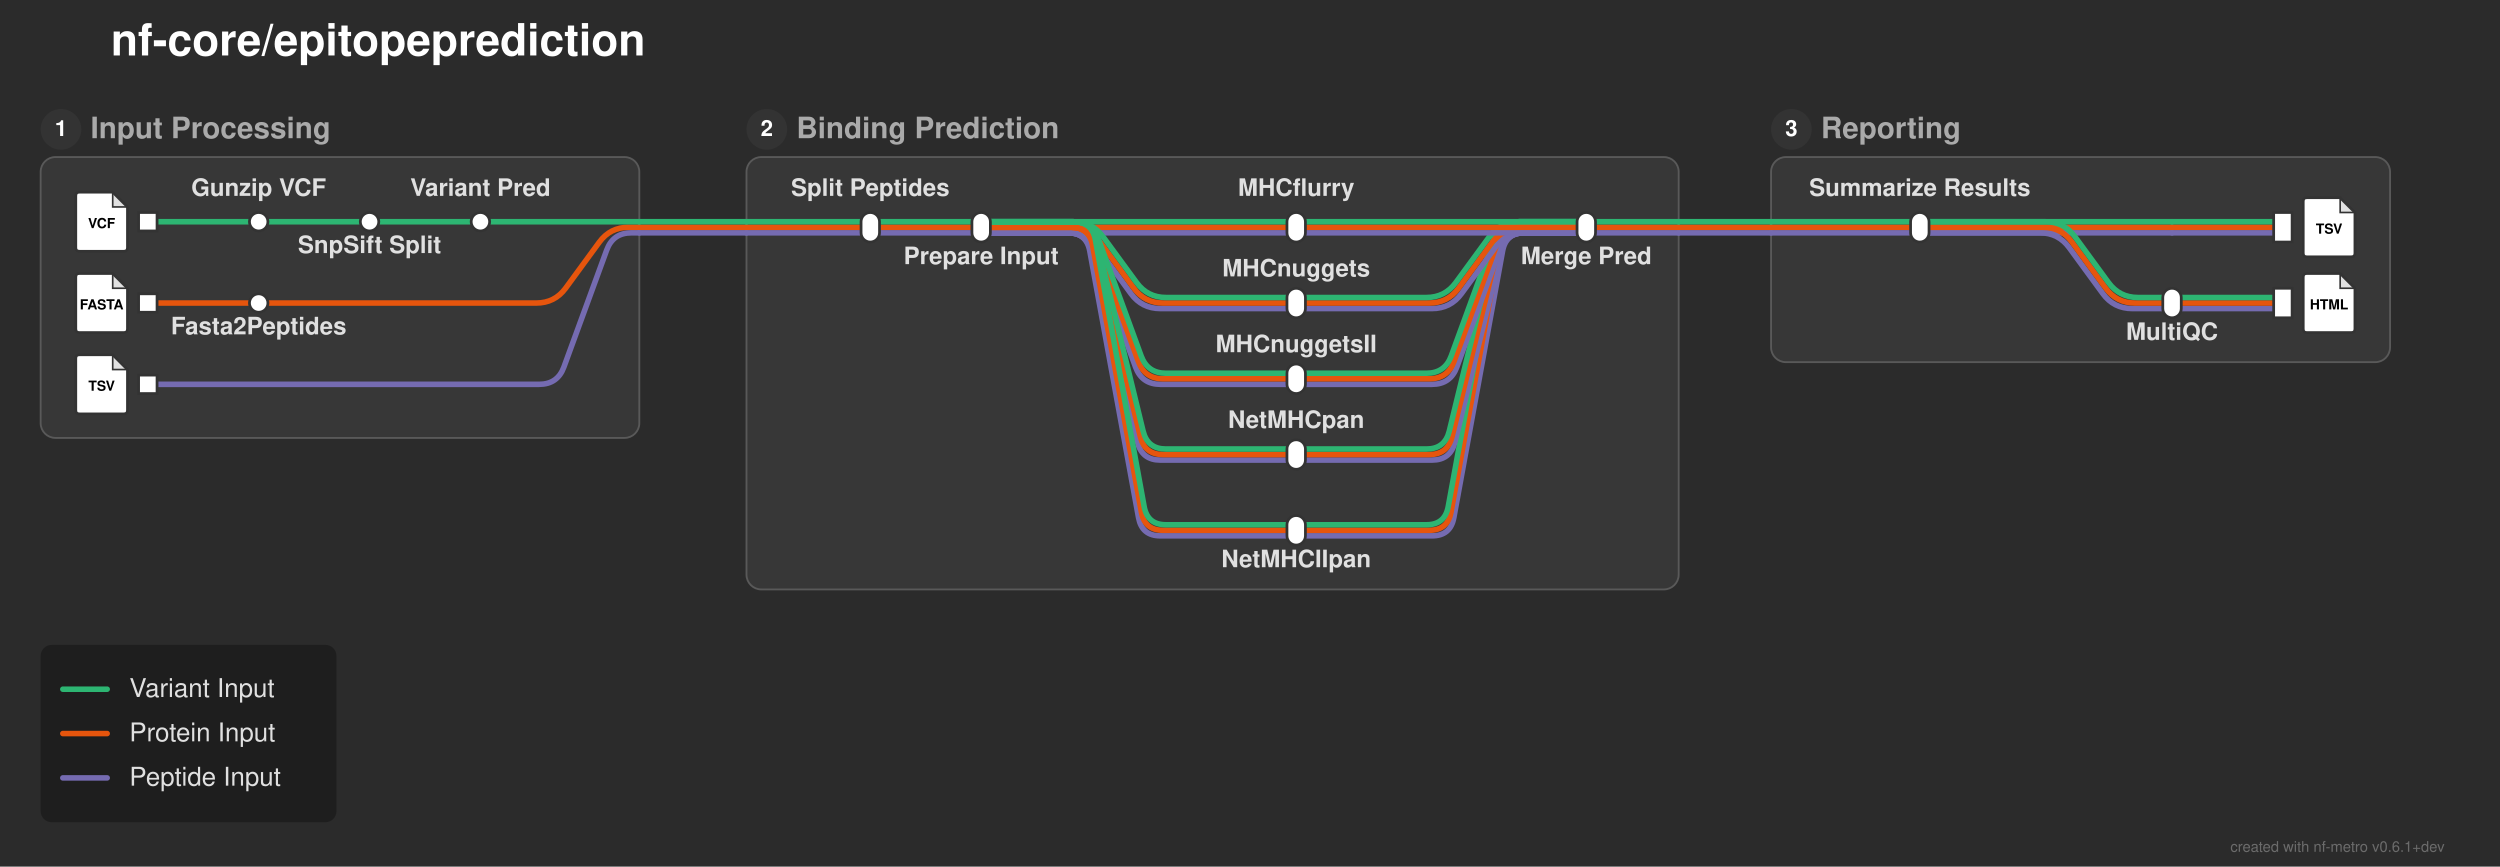
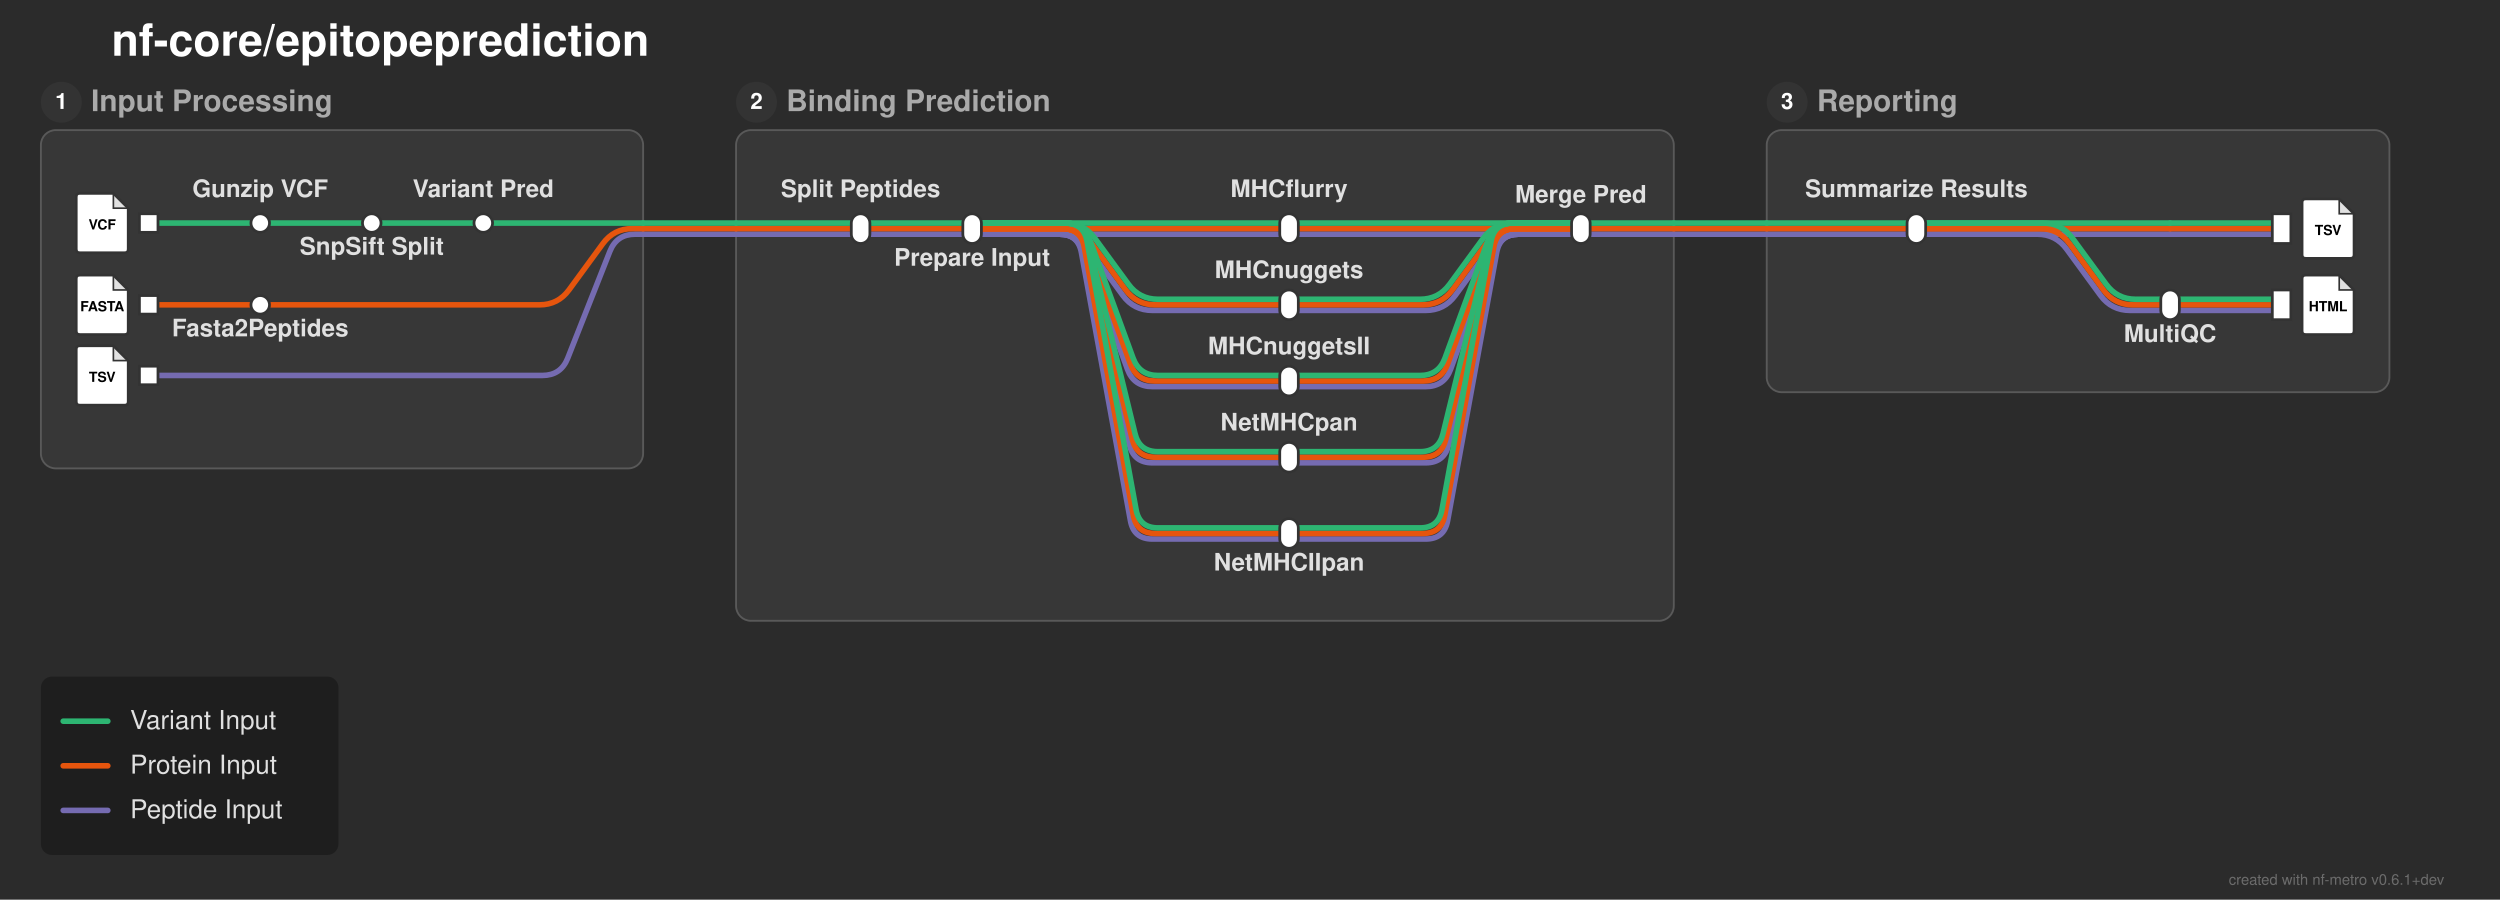
- <svg xmlns="http://www.w3.org/2000/svg" width="1353" height="469" viewBox="0 0 1353 469">
+ <svg xmlns="http://www.w3.org/2000/svg" width="1345" height="484" viewBox="0 0 1345 484">
  <defs>
</defs>
-   <rect x="0" y="0" width="1353" height="469" fill="#2b2b2b" />
+   <rect x="0" y="0" width="1345" height="484" fill="#2b2b2b" />
  <text x="60.0" y="30.0" font-size="24.0" fill="#ffffff" font-family="'Helvetica Neue', Helvetica, Arial, sans-serif" font-weight="bold" class="nf-metro-title">nf-core/epitopeprediction</text>
-   <rect x="22.0" y="85.0" width="324.0" height="152.0" rx="8" ry="8" fill="#373737" stroke="#595959" stroke-width="1.0" />
-   <circle cx="33.0" cy="70.0" r="11" fill="#333333" class="nf-metro-section-num-circle" />
-   <text x="33.0" y="70.0" font-size="12" fill="#ffffff" font-family="'Helvetica Neue', Helvetica, Arial, sans-serif" font-weight="bold" text-anchor="middle" dy="0.3em">1</text>
-   <text x="49.0" y="70.0" font-size="16.0" fill="#aaaaaa" font-family="'Helvetica Neue', Helvetica, Arial, sans-serif" font-weight="bold" dy="0.3em" class="nf-metro-section-label">Input Processing</text>
-   <rect x="404.0" y="85.0" width="504.5" height="234.0" rx="8" ry="8" fill="#373737" stroke="#595959" stroke-width="1.0" />
-   <circle cx="415.0" cy="70.0" r="11" fill="#333333" class="nf-metro-section-num-circle" />
-   <text x="415.0" y="70.0" font-size="12" fill="#ffffff" font-family="'Helvetica Neue', Helvetica, Arial, sans-serif" font-weight="bold" text-anchor="middle" dy="0.3em">2</text>
-   <text x="431.0" y="70.0" font-size="16.0" fill="#aaaaaa" font-family="'Helvetica Neue', Helvetica, Arial, sans-serif" font-weight="bold" dy="0.3em" class="nf-metro-section-label">Binding Prediction</text>
-   <rect x="958.5" y="85.0" width="335.0" height="111.0" rx="8" ry="8" fill="#373737" stroke="#595959" stroke-width="1.0" />
-   <circle cx="969.5" cy="70.0" r="11" fill="#333333" class="nf-metro-section-num-circle" />
-   <text x="969.5" y="70.0" font-size="12" fill="#ffffff" font-family="'Helvetica Neue', Helvetica, Arial, sans-serif" font-weight="bold" text-anchor="middle" dy="0.3em">3</text>
-   <text x="985.5" y="70.0" font-size="16.0" fill="#aaaaaa" font-family="'Helvetica Neue', Helvetica, Arial, sans-serif" font-weight="bold" dy="0.3em" class="nf-metro-section-label">Reporting</text>
-   <path d="M701.5,290.0 L775.022,290.0 Q785.022,290.0,786.822,280.163 L813.223,135.837 Q815.022,126.0,825.022,126.0 L858.5,126.0" stroke="#756bb1" stroke-width="3.0" fill="none" stroke-linecap="round" stroke-linejoin="round" />
-   <path d="M701.5,287.0 L773.5,287.0 Q783.5,287.0,785.299,277.163 L811.701,132.837 Q813.5,123.0,823.5,123.0 L858.5,123.0" stroke="#e6550d" stroke-width="3.0" fill="none" stroke-linecap="round" stroke-linejoin="round" />
-   <path d="M701.5,284.0 L771.978,284.0 Q781.978,284.0,783.777,274.163 L810.178,129.837 Q811.978,120.0,821.978,120.0 L858.5,120.0" stroke="#2db572" stroke-width="3.0" fill="none" stroke-linecap="round" stroke-linejoin="round" />
-   <path d="M701.5,249.0 L775.022,249.0 Q785.022,249.0,787.392,239.285 L812.653,135.715 Q815.022,126.0,825.022,126.0 L858.5,126.0" stroke="#756bb1" stroke-width="3.0" fill="none" stroke-linecap="round" stroke-linejoin="round" />
-   <path d="M701.5,246.0 L773.5,246.0 Q783.5,246.0,785.87,236.285 L811.13,132.715 Q813.5,123.0,823.5,123.0 L858.5,123.0" stroke="#e6550d" stroke-width="3.0" fill="none" stroke-linecap="round" stroke-linejoin="round" />
-   <path d="M701.5,243.0 L771.978,243.0 Q781.978,243.0,784.347,233.285 L809.608,129.715 Q811.978,120.0,821.978,120.0 L858.5,120.0" stroke="#2db572" stroke-width="3.0" fill="none" stroke-linecap="round" stroke-linejoin="round" />
-   <path d="M701.5,208.0 L775.022,208.0 Q785.022,208.0,788.458,198.609 L811.586,135.391 Q815.022,126.0,825.022,126.0 L858.5,126.0" stroke="#756bb1" stroke-width="3.0" fill="none" stroke-linecap="round" stroke-linejoin="round" />
-   <path d="M80.0,208.0 L291.761,208.0 Q301.761,208.0,305.197,198.609 L328.325,135.391 Q331.761,126.0,341.761,126.0 L346.0,126.0" stroke="#756bb1" stroke-width="3.0" fill="none" stroke-linecap="round" stroke-linejoin="round" />
-   <path d="M701.5,205.0 L773.5,205.0 Q783.5,205.0,786.936,195.609 L810.064,132.391 Q813.5,123.0,823.5,123.0 L858.5,123.0" stroke="#e6550d" stroke-width="3.0" fill="none" stroke-linecap="round" stroke-linejoin="round" />
-   <path d="M701.5,202.0 L771.978,202.0 Q781.978,202.0,785.414,192.609 L808.542,129.391 Q811.978,120.0,821.978,120.0 L858.5,120.0" stroke="#2db572" stroke-width="3.0" fill="none" stroke-linecap="round" stroke-linejoin="round" />
-   <path d="M701.5,167.0 L775.022,167.0 Q785.022,167.0,790.927,158.93 L809.117,134.07 Q815.022,126.0,825.022,126.0 L858.5,126.0" stroke="#756bb1" stroke-width="3.0" fill="none" stroke-linecap="round" stroke-linejoin="round" />
-   <path d="M1175.5,167.0 L1235.5,167.0" stroke="#756bb1" stroke-width="3.0" stroke-linecap="round" />
-   <path d="M80.0,164.0 L140.0,164.0" stroke="#e6550d" stroke-width="3.0" stroke-linecap="round" />
-   <path d="M701.5,164.0 L773.5,164.0 Q783.5,164.0,789.405,155.93 L807.595,131.07 Q813.5,123.0,823.5,123.0 L858.5,123.0" stroke="#e6550d" stroke-width="3.0" fill="none" stroke-linecap="round" stroke-linejoin="round" />
-   <path d="M1175.5,164.0 L1235.5,164.0" stroke="#e6550d" stroke-width="3.0" stroke-linecap="round" />
-   <path d="M140.0,164.0 L290.239,164.0 Q300.239,164.0,306.144,155.93 L324.334,131.07 Q330.239,123.0,340.239,123.0 L346.0,123.0" stroke="#e6550d" stroke-width="3.0" fill="none" stroke-linecap="round" stroke-linejoin="round" />
-   <path d="M701.5,161.0 L771.978,161.0 Q781.978,161.0,787.883,152.93 L806.073,128.07 Q811.978,120.0,821.978,120.0 L858.5,120.0" stroke="#2db572" stroke-width="3.0" fill="none" stroke-linecap="round" stroke-linejoin="round" />
-   <path d="M1175.5,161.0 L1235.5,161.0" stroke="#2db572" stroke-width="3.0" stroke-linecap="round" />
-   <path d="M471.0,126.0 L531.0,126.0" stroke="#756bb1" stroke-width="3.0" stroke-linecap="round" />
-   <path d="M531.0,126.0 L701.5,126.0" stroke="#756bb1" stroke-width="3.0" stroke-linecap="round" />
-   <path d="M531.0,126.0 L577.978,126.0 Q587.978,126.0,593.883,134.07 L612.073,158.93 Q617.978,167.0,627.978,167.0 L701.5,167.0" stroke="#756bb1" stroke-width="3.0" fill="none" stroke-linecap="round" stroke-linejoin="round" />
-   <path d="M531.0,126.0 L577.978,126.0 Q587.978,126.0,591.414,135.391 L614.542,198.609 Q617.978,208.0,627.978,208.0 L701.5,208.0" stroke="#756bb1" stroke-width="3.0" fill="none" stroke-linecap="round" stroke-linejoin="round" />
-   <path d="M531.0,126.0 L577.978,126.0 Q587.978,126.0,590.347,135.715 L615.608,239.285 Q617.978,249.0,627.978,249.0 L701.5,249.0" stroke="#756bb1" stroke-width="3.0" fill="none" stroke-linecap="round" stroke-linejoin="round" />
-   <path d="M531.0,126.0 L577.978,126.0 Q587.978,126.0,589.777,135.837 L616.178,280.163 Q617.978,290.0,627.978,290.0 L701.5,290.0" stroke="#756bb1" stroke-width="3.0" fill="none" stroke-linecap="round" stroke-linejoin="round" />
-   <path d="M701.5,126.0 L858.5,126.0" stroke="#756bb1" stroke-width="3.0" stroke-linecap="round" />
-   <path d="M1039.0,126.0 L1175.5,126.0" stroke="#756bb1" stroke-width="3.0" stroke-linecap="round" />
-   <path d="M1039.0,126.0 L1103.978,126.0 Q1113.978,126.0,1119.883,134.07 L1138.073,158.93 Q1143.978,167.0,1153.978,167.0 L1175.5,167.0" stroke="#756bb1" stroke-width="3.0" fill="none" stroke-linecap="round" stroke-linejoin="round" />
-   <path d="M1175.5,126.0 L1235.5,126.0" stroke="#756bb1" stroke-width="3.0" stroke-linecap="round" />
-   <path d="M404.0,126.0 L471.0,126.0" stroke="#756bb1" stroke-width="3.0" stroke-linecap="round" />
-   <path d="M858.5,126.0 L908.5,126.0" stroke="#756bb1" stroke-width="3.0" stroke-linecap="round" />
-   <path d="M958.5,126.0 L1039.0,126.0" stroke="#756bb1" stroke-width="3.0" stroke-linecap="round" />
-   <path d="M346.0,126.0 L404.0,126.0" stroke="#756bb1" stroke-width="3.0" stroke-linecap="round" />
-   <path d="M908.5,126.0 L958.5,126.0" stroke="#756bb1" stroke-width="3.0" stroke-linecap="round" />
-   <path d="M471.0,123.0 L531.0,123.0" stroke="#e6550d" stroke-width="3.0" stroke-linecap="round" />
-   <path d="M531.0,123.0 L701.5,123.0" stroke="#e6550d" stroke-width="3.0" stroke-linecap="round" />
-   <path d="M531.0,123.0 L579.5,123.0 Q589.5,123.0,595.405,131.07 L613.595,155.93 Q619.5,164.0,629.5,164.0 L701.5,164.0" stroke="#e6550d" stroke-width="3.0" fill="none" stroke-linecap="round" stroke-linejoin="round" />
-   <path d="M531.0,123.0 L579.5,123.0 Q589.5,123.0,592.936,132.391 L616.064,195.609 Q619.5,205.0,629.5,205.0 L701.5,205.0" stroke="#e6550d" stroke-width="3.0" fill="none" stroke-linecap="round" stroke-linejoin="round" />
-   <path d="M531.0,123.0 L579.5,123.0 Q589.5,123.0,591.87,132.715 L617.13,236.285 Q619.5,246.0,629.5,246.0 L701.5,246.0" stroke="#e6550d" stroke-width="3.0" fill="none" stroke-linecap="round" stroke-linejoin="round" />
-   <path d="M531.0,123.0 L579.5,123.0 Q589.5,123.0,591.299,132.837 L617.701,277.163 Q619.5,287.0,629.5,287.0 L701.5,287.0" stroke="#e6550d" stroke-width="3.0" fill="none" stroke-linecap="round" stroke-linejoin="round" />
-   <path d="M701.5,123.0 L858.5,123.0" stroke="#e6550d" stroke-width="3.0" stroke-linecap="round" />
-   <path d="M1039.0,123.0 L1175.5,123.0" stroke="#e6550d" stroke-width="3.0" stroke-linecap="round" />
-   <path d="M1039.0,123.0 L1105.5,123.0 Q1115.5,123.0,1121.405,131.07 L1139.595,155.93 Q1145.5,164.0,1155.5,164.0 L1175.5,164.0" stroke="#e6550d" stroke-width="3.0" fill="none" stroke-linecap="round" stroke-linejoin="round" />
-   <path d="M1175.5,123.0 L1235.5,123.0" stroke="#e6550d" stroke-width="3.0" stroke-linecap="round" />
-   <path d="M404.0,123.0 L471.0,123.0" stroke="#e6550d" stroke-width="3.0" stroke-linecap="round" />
-   <path d="M858.5,123.0 L908.5,123.0" stroke="#e6550d" stroke-width="3.0" stroke-linecap="round" />
-   <path d="M958.5,123.0 L1039.0,123.0" stroke="#e6550d" stroke-width="3.0" stroke-linecap="round" />
-   <path d="M346.0,123.0 L404.0,123.0" stroke="#e6550d" stroke-width="3.0" stroke-linecap="round" />
-   <path d="M908.5,123.0 L958.5,123.0" stroke="#e6550d" stroke-width="3.0" stroke-linecap="round" />
-   <path d="M80.0,120.0 L140.0,120.0" stroke="#2db572" stroke-width="3.0" stroke-linecap="round" />
-   <path d="M140.0,120.0 L200.0,120.0" stroke="#2db572" stroke-width="3.0" stroke-linecap="round" />
-   <path d="M200.0,120.0 L260.0,120.0" stroke="#2db572" stroke-width="3.0" stroke-linecap="round" />
-   <path d="M471.0,120.0 L531.0,120.0" stroke="#2db572" stroke-width="3.0" stroke-linecap="round" />
-   <path d="M531.0,120.0 L701.5,120.0" stroke="#2db572" stroke-width="3.0" stroke-linecap="round" />
-   <path d="M531.0,120.0 L581.022,120.0 Q591.022,120.0,596.927,128.07 L615.117,152.93 Q621.022,161.0,631.022,161.0 L701.5,161.0" stroke="#2db572" stroke-width="3.0" fill="none" stroke-linecap="round" stroke-linejoin="round" />
-   <path d="M531.0,120.0 L581.022,120.0 Q591.022,120.0,594.458,129.391 L617.586,192.609 Q621.022,202.0,631.022,202.0 L701.5,202.0" stroke="#2db572" stroke-width="3.0" fill="none" stroke-linecap="round" stroke-linejoin="round" />
-   <path d="M531.0,120.0 L581.022,120.0 Q591.022,120.0,593.392,129.715 L618.653,233.285 Q621.022,243.0,631.022,243.0 L701.5,243.0" stroke="#2db572" stroke-width="3.0" fill="none" stroke-linecap="round" stroke-linejoin="round" />
-   <path d="M531.0,120.0 L581.022,120.0 Q591.022,120.0,592.822,129.837 L619.223,274.163 Q621.022,284.0,631.022,284.0 L701.5,284.0" stroke="#2db572" stroke-width="3.0" fill="none" stroke-linecap="round" stroke-linejoin="round" />
-   <path d="M701.5,120.0 L858.5,120.0" stroke="#2db572" stroke-width="3.0" stroke-linecap="round" />
-   <path d="M1039.0,120.0 L1175.5,120.0" stroke="#2db572" stroke-width="3.0" stroke-linecap="round" />
-   <path d="M1039.0,120.0 L1107.022,120.0 Q1117.022,120.0,1122.927,128.07 L1141.117,152.93 Q1147.022,161.0,1157.022,161.0 L1175.5,161.0" stroke="#2db572" stroke-width="3.0" fill="none" stroke-linecap="round" stroke-linejoin="round" />
-   <path d="M1175.5,120.0 L1235.5,120.0" stroke="#2db572" stroke-width="3.0" stroke-linecap="round" />
-   <path d="M260.0,120.0 L346.0,120.0" stroke="#2db572" stroke-width="3.0" stroke-linecap="round" />
-   <path d="M404.0,120.0 L471.0,120.0" stroke="#2db572" stroke-width="3.0" stroke-linecap="round" />
-   <path d="M858.5,120.0 L908.5,120.0" stroke="#2db572" stroke-width="3.0" stroke-linecap="round" />
-   <path d="M958.5,120.0 L1039.0,120.0" stroke="#2db572" stroke-width="3.0" stroke-linecap="round" />
-   <path d="M346.0,120.0 L404.0,120.0" stroke="#2db572" stroke-width="3.0" stroke-linecap="round" />
-   <path d="M908.5,120.0 L958.5,120.0" stroke="#2db572" stroke-width="3.0" stroke-linecap="round" />
+   <rect x="22.0" y="70.0" width="324.0" height="182.0" rx="8" ry="8" fill="#373737" stroke="#595959" stroke-width="1.0" />
+   <circle cx="33.0" cy="55.0" r="11" fill="#333333" class="nf-metro-section-num-circle" />
+   <text x="33.0" y="55.0" font-size="12" fill="#ffffff" font-family="'Helvetica Neue', Helvetica, Arial, sans-serif" font-weight="bold" text-anchor="middle" dy="0.3em">1</text>
+   <text x="49.0" y="55.0" font-size="16.0" fill="#aaaaaa" font-family="'Helvetica Neue', Helvetica, Arial, sans-serif" font-weight="bold" dy="0.3em" class="nf-metro-section-label">Input Processing</text>
+   <rect x="396.0" y="70.0" width="504.5" height="264.0" rx="8" ry="8" fill="#373737" stroke="#595959" stroke-width="1.0" />
+   <circle cx="407.0" cy="55.0" r="11" fill="#333333" class="nf-metro-section-num-circle" />
+   <text x="407.0" y="55.0" font-size="12" fill="#ffffff" font-family="'Helvetica Neue', Helvetica, Arial, sans-serif" font-weight="bold" text-anchor="middle" dy="0.3em">2</text>
+   <text x="423.0" y="55.0" font-size="16.0" fill="#aaaaaa" font-family="'Helvetica Neue', Helvetica, Arial, sans-serif" font-weight="bold" dy="0.3em" class="nf-metro-section-label">Binding Prediction</text>
+   <rect x="950.5" y="70.0" width="335.0" height="141.0" rx="8" ry="8" fill="#373737" stroke="#595959" stroke-width="1.0" />
+   <circle cx="961.5" cy="55.0" r="11" fill="#333333" class="nf-metro-section-num-circle" />
+   <text x="961.5" y="55.0" font-size="12" fill="#ffffff" font-family="'Helvetica Neue', Helvetica, Arial, sans-serif" font-weight="bold" text-anchor="middle" dy="0.3em">3</text>
+   <text x="977.5" y="55.0" font-size="16.0" fill="#aaaaaa" font-family="'Helvetica Neue', Helvetica, Arial, sans-serif" font-weight="bold" dy="0.3em" class="nf-metro-section-label">Reporting</text>
+   <path d="M463.0,126.0 L523.0,126.0" stroke="#756bb1" stroke-width="3.0" stroke-linecap="round" class="metro-line-peptide" />
+   <path d="M523.0,126.0 L693.5,126.0" stroke="#756bb1" stroke-width="3.0" stroke-linecap="round" class="metro-line-peptide" />
+   <path d="M523.0,126.0 L569.978,126.0 Q579.978,126.0,585.883,134.07 L604.073,158.93 Q609.978,167.0,619.978,167.0 L693.5,167.0" stroke="#756bb1" stroke-width="3.0" fill="none" stroke-linecap="round" stroke-linejoin="round" class="metro-line-peptide" />
+   <path d="M523.0,126.0 L569.978,126.0 Q579.978,126.0,583.414,135.391 L606.542,198.609 Q609.978,208.0,619.978,208.0 L693.5,208.0" stroke="#756bb1" stroke-width="3.0" fill="none" stroke-linecap="round" stroke-linejoin="round" class="metro-line-peptide" />
+   <path d="M523.0,126.0 L569.978,126.0 Q579.978,126.0,582.347,135.715 L607.608,239.285 Q609.978,249.0,619.978,249.0 L693.5,249.0" stroke="#756bb1" stroke-width="3.0" fill="none" stroke-linecap="round" stroke-linejoin="round" class="metro-line-peptide" />
+   <path d="M523.0,126.0 L569.978,126.0 Q579.978,126.0,581.777,135.837 L608.178,280.163 Q609.978,290.0,619.978,290.0 L693.5,290.0" stroke="#756bb1" stroke-width="3.0" fill="none" stroke-linecap="round" stroke-linejoin="round" class="metro-line-peptide" />
+   <path d="M693.5,126.0 L850.5,126.0" stroke="#756bb1" stroke-width="3.0" stroke-linecap="round" class="metro-line-peptide" />
+   <path d="M693.5,167.0 L767.022,167.0 Q777.022,167.0,782.927,158.93 L801.117,134.07 Q807.022,126.0,817.022,126.0 L850.5,126.0" stroke="#756bb1" stroke-width="3.0" fill="none" stroke-linecap="round" stroke-linejoin="round" class="metro-line-peptide" />
+   <path d="M693.5,208.0 L767.022,208.0 Q777.022,208.0,780.458,198.609 L803.586,135.391 Q807.022,126.0,817.022,126.0 L850.5,126.0" stroke="#756bb1" stroke-width="3.0" fill="none" stroke-linecap="round" stroke-linejoin="round" class="metro-line-peptide" />
+   <path d="M693.5,249.0 L767.022,249.0 Q777.022,249.0,779.392,239.285 L804.653,135.715 Q807.022,126.0,817.022,126.0 L850.5,126.0" stroke="#756bb1" stroke-width="3.0" fill="none" stroke-linecap="round" stroke-linejoin="round" class="metro-line-peptide" />
+   <path d="M693.5,290.0 L767.022,290.0 Q777.022,290.0,778.822,280.163 L805.223,135.837 Q807.022,126.0,817.022,126.0 L850.5,126.0" stroke="#756bb1" stroke-width="3.0" fill="none" stroke-linecap="round" stroke-linejoin="round" class="metro-line-peptide" />
+   <path d="M1031.0,126.0 L1167.5,126.0" stroke="#756bb1" stroke-width="3.0" stroke-linecap="round" class="metro-line-peptide" />
+   <path d="M1031.0,126.0 L1095.978,126.0 Q1105.978,126.0,1111.883,134.07 L1130.073,158.93 Q1135.978,167.0,1145.978,167.0 L1167.5,167.0" stroke="#756bb1" stroke-width="3.0" fill="none" stroke-linecap="round" stroke-linejoin="round" class="metro-line-peptide" />
+   <path d="M1167.5,126.0 L1227.5,126.0" stroke="#756bb1" stroke-width="3.0" stroke-linecap="round" class="metro-line-peptide" />
+   <path d="M1167.5,167.0 L1227.5,167.0" stroke="#756bb1" stroke-width="3.0" stroke-linecap="round" class="metro-line-peptide" />
+   <path d="M80.0,202.0 L291.761,202.0 Q301.761,202.0,305.433,192.698 L328.089,135.302 Q331.761,126.0,341.761,126.0 L346.0,126.0" stroke="#756bb1" stroke-width="3.0" fill="none" stroke-linecap="round" stroke-linejoin="round" class="metro-line-peptide" />
+   <path d="M396.0,126.0 L463.0,126.0" stroke="#756bb1" stroke-width="3.0" stroke-linecap="round" class="metro-line-peptide" />
+   <path d="M850.5,126.0 L900.5,126.0" stroke="#756bb1" stroke-width="3.0" stroke-linecap="round" class="metro-line-peptide" />
+   <path d="M950.5,126.0 L1031.0,126.0" stroke="#756bb1" stroke-width="3.0" stroke-linecap="round" class="metro-line-peptide" />
+   <path d="M346.0,126.0 L396.0,126.0" stroke="#756bb1" stroke-width="3.0" stroke-linecap="round" class="metro-line-peptide" />
+   <path d="M900.5,126.0 L950.5,126.0" stroke="#756bb1" stroke-width="3.0" stroke-linecap="round" class="metro-line-peptide" />
+   <path d="M80.0,164.0 L140.0,164.0" stroke="#e6550d" stroke-width="3.0" stroke-linecap="round" class="metro-line-protein" />
+   <path d="M463.0,123.0 L523.0,123.0" stroke="#e6550d" stroke-width="3.0" stroke-linecap="round" class="metro-line-protein" />
+   <path d="M523.0,123.0 L693.5,123.0" stroke="#e6550d" stroke-width="3.0" stroke-linecap="round" class="metro-line-protein" />
+   <path d="M523.0,123.0 L571.5,123.0 Q581.5,123.0,587.405,131.07 L605.595,155.93 Q611.5,164.0,621.5,164.0 L693.5,164.0" stroke="#e6550d" stroke-width="3.0" fill="none" stroke-linecap="round" stroke-linejoin="round" class="metro-line-protein" />
+   <path d="M523.0,123.0 L571.5,123.0 Q581.5,123.0,584.936,132.391 L608.064,195.609 Q611.5,205.0,621.5,205.0 L693.5,205.0" stroke="#e6550d" stroke-width="3.0" fill="none" stroke-linecap="round" stroke-linejoin="round" class="metro-line-protein" />
+   <path d="M523.0,123.0 L571.5,123.0 Q581.5,123.0,583.87,132.715 L609.13,236.285 Q611.5,246.0,621.5,246.0 L693.5,246.0" stroke="#e6550d" stroke-width="3.0" fill="none" stroke-linecap="round" stroke-linejoin="round" class="metro-line-protein" />
+   <path d="M523.0,123.0 L571.5,123.0 Q581.5,123.0,583.299,132.837 L609.701,277.163 Q611.5,287.0,621.5,287.0 L693.5,287.0" stroke="#e6550d" stroke-width="3.0" fill="none" stroke-linecap="round" stroke-linejoin="round" class="metro-line-protein" />
+   <path d="M693.5,123.0 L850.5,123.0" stroke="#e6550d" stroke-width="3.0" stroke-linecap="round" class="metro-line-protein" />
+   <path d="M693.5,164.0 L765.5,164.0 Q775.5,164.0,781.405,155.93 L799.595,131.07 Q805.5,123.0,815.5,123.0 L850.5,123.0" stroke="#e6550d" stroke-width="3.0" fill="none" stroke-linecap="round" stroke-linejoin="round" class="metro-line-protein" />
+   <path d="M693.5,205.0 L765.5,205.0 Q775.5,205.0,778.936,195.609 L802.064,132.391 Q805.5,123.0,815.5,123.0 L850.5,123.0" stroke="#e6550d" stroke-width="3.0" fill="none" stroke-linecap="round" stroke-linejoin="round" class="metro-line-protein" />
+   <path d="M693.5,246.0 L765.5,246.0 Q775.5,246.0,777.87,236.285 L803.13,132.715 Q805.5,123.0,815.5,123.0 L850.5,123.0" stroke="#e6550d" stroke-width="3.0" fill="none" stroke-linecap="round" stroke-linejoin="round" class="metro-line-protein" />
+   <path d="M693.5,287.0 L765.5,287.0 Q775.5,287.0,777.299,277.163 L803.701,132.837 Q805.5,123.0,815.5,123.0 L850.5,123.0" stroke="#e6550d" stroke-width="3.0" fill="none" stroke-linecap="round" stroke-linejoin="round" class="metro-line-protein" />
+   <path d="M1031.0,123.0 L1167.5,123.0" stroke="#e6550d" stroke-width="3.0" stroke-linecap="round" class="metro-line-protein" />
+   <path d="M1031.0,123.0 L1097.5,123.0 Q1107.5,123.0,1113.405,131.07 L1131.595,155.93 Q1137.5,164.0,1147.5,164.0 L1167.5,164.0" stroke="#e6550d" stroke-width="3.0" fill="none" stroke-linecap="round" stroke-linejoin="round" class="metro-line-protein" />
+   <path d="M1167.5,123.0 L1227.5,123.0" stroke="#e6550d" stroke-width="3.0" stroke-linecap="round" class="metro-line-protein" />
+   <path d="M1167.5,164.0 L1227.5,164.0" stroke="#e6550d" stroke-width="3.0" stroke-linecap="round" class="metro-line-protein" />
+   <path d="M140.0,164.0 L290.239,164.0 Q300.239,164.0,306.144,155.93 L324.334,131.07 Q330.239,123.0,340.239,123.0 L346.0,123.0" stroke="#e6550d" stroke-width="3.0" fill="none" stroke-linecap="round" stroke-linejoin="round" class="metro-line-protein" />
+   <path d="M396.0,123.0 L463.0,123.0" stroke="#e6550d" stroke-width="3.0" stroke-linecap="round" class="metro-line-protein" />
+   <path d="M850.5,123.0 L900.5,123.0" stroke="#e6550d" stroke-width="3.0" stroke-linecap="round" class="metro-line-protein" />
+   <path d="M950.5,123.0 L1031.0,123.0" stroke="#e6550d" stroke-width="3.0" stroke-linecap="round" class="metro-line-protein" />
+   <path d="M346.0,123.0 L396.0,123.0" stroke="#e6550d" stroke-width="3.0" stroke-linecap="round" class="metro-line-protein" />
+   <path d="M900.5,123.0 L950.5,123.0" stroke="#e6550d" stroke-width="3.0" stroke-linecap="round" class="metro-line-protein" />
+   <path d="M80.0,120.0 L140.0,120.0" stroke="#2db572" stroke-width="3.0" stroke-linecap="round" class="metro-line-vcf" />
+   <path d="M140.0,120.0 L200.0,120.0" stroke="#2db572" stroke-width="3.0" stroke-linecap="round" class="metro-line-vcf" />
+   <path d="M200.0,120.0 L260.0,120.0" stroke="#2db572" stroke-width="3.0" stroke-linecap="round" class="metro-line-vcf" />
+   <path d="M463.0,120.0 L523.0,120.0" stroke="#2db572" stroke-width="3.0" stroke-linecap="round" class="metro-line-vcf" />
+   <path d="M523.0,120.0 L693.5,120.0" stroke="#2db572" stroke-width="3.0" stroke-linecap="round" class="metro-line-vcf" />
+   <path d="M523.0,120.0 L573.022,120.0 Q583.022,120.0,588.927,128.07 L607.117,152.93 Q613.022,161.0,623.022,161.0 L693.5,161.0" stroke="#2db572" stroke-width="3.0" fill="none" stroke-linecap="round" stroke-linejoin="round" class="metro-line-vcf" />
+   <path d="M523.0,120.0 L573.022,120.0 Q583.022,120.0,586.458,129.391 L609.586,192.609 Q613.022,202.0,623.022,202.0 L693.5,202.0" stroke="#2db572" stroke-width="3.0" fill="none" stroke-linecap="round" stroke-linejoin="round" class="metro-line-vcf" />
+   <path d="M523.0,120.0 L573.022,120.0 Q583.022,120.0,585.392,129.715 L610.653,233.285 Q613.022,243.0,623.022,243.0 L693.5,243.0" stroke="#2db572" stroke-width="3.0" fill="none" stroke-linecap="round" stroke-linejoin="round" class="metro-line-vcf" />
+   <path d="M523.0,120.0 L573.022,120.0 Q583.022,120.0,584.822,129.837 L611.223,274.163 Q613.022,284.0,623.022,284.0 L693.5,284.0" stroke="#2db572" stroke-width="3.0" fill="none" stroke-linecap="round" stroke-linejoin="round" class="metro-line-vcf" />
+   <path d="M693.5,120.0 L850.5,120.0" stroke="#2db572" stroke-width="3.0" stroke-linecap="round" class="metro-line-vcf" />
+   <path d="M693.5,161.0 L763.978,161.0 Q773.978,161.0,779.883,152.93 L798.073,128.07 Q803.978,120.0,813.978,120.0 L850.5,120.0" stroke="#2db572" stroke-width="3.0" fill="none" stroke-linecap="round" stroke-linejoin="round" class="metro-line-vcf" />
+   <path d="M693.5,202.0 L763.978,202.0 Q773.978,202.0,777.414,192.609 L800.542,129.391 Q803.978,120.0,813.978,120.0 L850.5,120.0" stroke="#2db572" stroke-width="3.0" fill="none" stroke-linecap="round" stroke-linejoin="round" class="metro-line-vcf" />
+   <path d="M693.5,243.0 L763.978,243.0 Q773.978,243.0,776.347,233.285 L801.608,129.715 Q803.978,120.0,813.978,120.0 L850.5,120.0" stroke="#2db572" stroke-width="3.0" fill="none" stroke-linecap="round" stroke-linejoin="round" class="metro-line-vcf" />
+   <path d="M693.5,284.0 L763.978,284.0 Q773.978,284.0,775.777,274.163 L802.178,129.837 Q803.978,120.0,813.978,120.0 L850.5,120.0" stroke="#2db572" stroke-width="3.0" fill="none" stroke-linecap="round" stroke-linejoin="round" class="metro-line-vcf" />
+   <path d="M1031.0,120.0 L1167.5,120.0" stroke="#2db572" stroke-width="3.0" stroke-linecap="round" class="metro-line-vcf" />
+   <path d="M1031.0,120.0 L1099.022,120.0 Q1109.022,120.0,1114.927,128.07 L1133.117,152.93 Q1139.022,161.0,1149.022,161.0 L1167.5,161.0" stroke="#2db572" stroke-width="3.0" fill="none" stroke-linecap="round" stroke-linejoin="round" class="metro-line-vcf" />
+   <path d="M1167.5,120.0 L1227.5,120.0" stroke="#2db572" stroke-width="3.0" stroke-linecap="round" class="metro-line-vcf" />
+   <path d="M1167.5,161.0 L1227.5,161.0" stroke="#2db572" stroke-width="3.0" stroke-linecap="round" class="metro-line-vcf" />
+   <path d="M260.0,120.0 L346.0,120.0" stroke="#2db572" stroke-width="3.0" stroke-linecap="round" class="metro-line-vcf" />
+   <path d="M396.0,120.0 L463.0,120.0" stroke="#2db572" stroke-width="3.0" stroke-linecap="round" class="metro-line-vcf" />
+   <path d="M850.5,120.0 L900.5,120.0" stroke="#2db572" stroke-width="3.0" stroke-linecap="round" class="metro-line-vcf" />
+   <path d="M950.5,120.0 L1031.0,120.0" stroke="#2db572" stroke-width="3.0" stroke-linecap="round" class="metro-line-vcf" />
+   <path d="M346.0,120.0 L396.0,120.0" stroke="#2db572" stroke-width="3.0" stroke-linecap="round" class="metro-line-vcf" />
+   <path d="M900.5,120.0 L950.5,120.0" stroke="#2db572" stroke-width="3.0" stroke-linecap="round" class="metro-line-vcf" />
  <rect x="75.0" y="115.0" width="10.0" height="10.0" fill="#ffffff" stroke="#333333" stroke-width="1.5" />
  <path d="M43.0,104.0 L61.0,104.0 L69.0,112.0 L69.0,134.0 Q69.0,136.0,67.0,136.0 L43.0,136.0 Q41.0,136.0,41.0,134.0 L41.0,106.0 Q41.0,104.0,43.0,104.0 Z" fill="#ffffff" stroke="#333333" stroke-width="1.5" stroke-linejoin="round" />
  <path d="M61.0,104.0 L61.0,112.0 L69.0,112.0 Z" fill="#333333" opacity="0.15" stroke="none" />
  <path d="M61.0,104.0 L61.0,112.0 L69.0,112.0" fill="none" stroke="#333333" stroke-width="0.9" />
  <text x="55.0" y="121.2" font-size="7.5" fill="#000000" font-family="'Helvetica Neue', Helvetica, Arial, sans-serif" font-weight="bold" text-anchor="middle" dy="0.3em">VCF</text>
  <rect x="135.0" y="115.0" width="10.0" height="10.0" rx="5.0" ry="5.0" fill="#ffffff" stroke="#333333" stroke-width="1.5" />
  <rect x="195.0" y="115.0" width="10.0" height="10.0" rx="5.0" ry="5.0" fill="#ffffff" stroke="#333333" stroke-width="1.5" />
  <rect x="255.0" y="115.0" width="10.0" height="10.0" rx="5.0" ry="5.0" fill="#ffffff" stroke="#333333" stroke-width="1.5" />
  <rect x="75.0" y="159.0" width="10.0" height="10.0" fill="#ffffff" stroke="#333333" stroke-width="1.5" />
  <path d="M43.0,148.0 L61.0,148.0 L69.0,156.0 L69.0,178.0 Q69.0,180.0,67.0,180.0 L43.0,180.0 Q41.0,180.0,41.0,178.0 L41.0,150.0 Q41.0,148.0,43.0,148.0 Z" fill="#ffffff" stroke="#333333" stroke-width="1.5" stroke-linejoin="round" />
  <path d="M61.0,148.0 L61.0,156.0 L69.0,156.0 Z" fill="#333333" opacity="0.15" stroke="none" />
  <path d="M61.0,148.0 L61.0,156.0 L69.0,156.0" fill="none" stroke="#333333" stroke-width="0.9" />
  <text x="55.0" y="165.2" font-size="7.5" fill="#000000" font-family="'Helvetica Neue', Helvetica, Arial, sans-serif" font-weight="bold" text-anchor="middle" dy="0.3em">FASTA</text>
  <rect x="135.0" y="159.0" width="10.0" height="10.0" rx="5.0" ry="5.0" fill="#ffffff" stroke="#333333" stroke-width="1.5" />
-   <rect x="75.0" y="203.0" width="10.0" height="10.0" fill="#ffffff" stroke="#333333" stroke-width="1.5" />
-   <path d="M43.0,192.0 L61.0,192.0 L69.0,200.0 L69.0,222.0 Q69.0,224.0,67.0,224.0 L43.0,224.0 Q41.0,224.0,41.0,222.0 L41.0,194.0 Q41.0,192.0,43.0,192.0 Z" fill="#ffffff" stroke="#333333" stroke-width="1.5" stroke-linejoin="round" />
-   <path d="M61.0,192.0 L61.0,200.0 L69.0,200.0 Z" fill="#333333" opacity="0.15" stroke="none" />
-   <path d="M61.0,192.0 L61.0,200.0 L69.0,200.0" fill="none" stroke="#333333" stroke-width="0.9" />
-   <text x="55.0" y="209.2" font-size="7.5" fill="#000000" font-family="'Helvetica Neue', Helvetica, Arial, sans-serif" font-weight="bold" text-anchor="middle" dy="0.3em">TSV</text>
-   <rect x="466.0" y="115.0" width="10.0" height="16.0" rx="5.0" ry="5.0" fill="#ffffff" stroke="#333333" stroke-width="1.5" />
-   <rect x="526.0" y="115.0" width="10.0" height="16.0" rx="5.0" ry="5.0" fill="#ffffff" stroke="#333333" stroke-width="1.5" />
-   <rect x="696.5" y="115.0" width="10.0" height="16.0" rx="5.0" ry="5.0" fill="#ffffff" stroke="#333333" stroke-width="1.5" />
-   <rect x="696.5" y="156.0" width="10.0" height="16.0" rx="5.0" ry="5.0" fill="#ffffff" stroke="#333333" stroke-width="1.5" />
-   <rect x="696.5" y="197.0" width="10.0" height="16.0" rx="5.0" ry="5.0" fill="#ffffff" stroke="#333333" stroke-width="1.5" />
-   <rect x="696.5" y="238.0" width="10.0" height="16.0" rx="5.0" ry="5.0" fill="#ffffff" stroke="#333333" stroke-width="1.5" />
-   <rect x="696.5" y="279.0" width="10.0" height="16.0" rx="5.0" ry="5.0" fill="#ffffff" stroke="#333333" stroke-width="1.5" />
-   <rect x="853.5" y="115.0" width="10.0" height="16.0" rx="5.0" ry="5.0" fill="#ffffff" stroke="#333333" stroke-width="1.5" />
-   <rect x="1034.0" y="115.0" width="10.0" height="16.0" rx="5.0" ry="5.0" fill="#ffffff" stroke="#333333" stroke-width="1.5" />
-   <rect x="1170.5" y="156.0" width="10.0" height="16.0" rx="5.0" ry="5.0" fill="#ffffff" stroke="#333333" stroke-width="1.5" />
-   <rect x="1230.5" y="115.0" width="10.0" height="16.0" fill="#ffffff" stroke="#333333" stroke-width="1.5" />
-   <path d="M1248.5,107.0 L1266.5,107.0 L1274.5,115.0 L1274.5,137.0 Q1274.5,139.0,1272.5,139.0 L1248.5,139.0 Q1246.5,139.0,1246.5,137.0 L1246.5,109.0 Q1246.5,107.0,1248.5,107.0 Z" fill="#ffffff" stroke="#333333" stroke-width="1.5" stroke-linejoin="round" />
-   <path d="M1266.5,107.0 L1266.5,115.0 L1274.5,115.0 Z" fill="#333333" opacity="0.15" stroke="none" />
-   <path d="M1266.5,107.0 L1266.5,115.0 L1274.5,115.0" fill="none" stroke="#333333" stroke-width="0.9" />
-   <text x="1260.5" y="124.2" font-size="7.5" fill="#000000" font-family="'Helvetica Neue', Helvetica, Arial, sans-serif" font-weight="bold" text-anchor="middle" dy="0.3em">TSV</text>
-   <rect x="1230.5" y="156.0" width="10.0" height="16.0" fill="#ffffff" stroke="#333333" stroke-width="1.5" />
-   <path d="M1248.5,148.0 L1266.5,148.0 L1274.5,156.0 L1274.5,178.0 Q1274.5,180.0,1272.5,180.0 L1248.5,180.0 Q1246.5,180.0,1246.5,178.0 L1246.5,150.0 Q1246.5,148.0,1248.5,148.0 Z" fill="#ffffff" stroke="#333333" stroke-width="1.5" stroke-linejoin="round" />
-   <path d="M1266.5,148.0 L1266.5,156.0 L1274.5,156.0 Z" fill="#333333" opacity="0.15" stroke="none" />
-   <path d="M1266.5,148.0 L1266.5,156.0 L1274.5,156.0" fill="none" stroke="#333333" stroke-width="0.9" />
-   <text x="1260.5" y="165.2" font-size="7.5" fill="#000000" font-family="'Helvetica Neue', Helvetica, Arial, sans-serif" font-weight="bold" text-anchor="middle" dy="0.3em">HTML</text>
-   <text x="471.0" y="106.0" font-size="13.0" fill="#e0e0e0" font-family="'Helvetica Neue', Helvetica, Arial, sans-serif" font-weight="bold" text-anchor="middle" dominant-baseline="auto">Split Peptides</text>
-   <text x="1039.0" y="106.0" font-size="13.0" fill="#e0e0e0" font-family="'Helvetica Neue', Helvetica, Arial, sans-serif" font-weight="bold" text-anchor="middle" dominant-baseline="auto">Summarize Results</text>
+   <rect x="75.0" y="197.0" width="10.0" height="10.0" fill="#ffffff" stroke="#333333" stroke-width="1.5" />
+   <path d="M43.0,186.0 L61.0,186.0 L69.0,194.0 L69.0,216.0 Q69.0,218.0,67.0,218.0 L43.0,218.0 Q41.0,218.0,41.0,216.0 L41.0,188.0 Q41.0,186.0,43.0,186.0 Z" fill="#ffffff" stroke="#333333" stroke-width="1.5" stroke-linejoin="round" />
+   <path d="M61.0,186.0 L61.0,194.0 L69.0,194.0 Z" fill="#333333" opacity="0.15" stroke="none" />
+   <path d="M61.0,186.0 L61.0,194.0 L69.0,194.0" fill="none" stroke="#333333" stroke-width="0.9" />
+   <text x="55.0" y="203.2" font-size="7.5" fill="#000000" font-family="'Helvetica Neue', Helvetica, Arial, sans-serif" font-weight="bold" text-anchor="middle" dy="0.3em">TSV</text>
+   <rect x="458.0" y="115.0" width="10.0" height="16.0" rx="5.0" ry="5.0" fill="#ffffff" stroke="#333333" stroke-width="1.5" />
+   <rect x="518.0" y="115.0" width="10.0" height="16.0" rx="5.0" ry="5.0" fill="#ffffff" stroke="#333333" stroke-width="1.5" />
+   <rect x="688.5" y="115.0" width="10.0" height="16.0" rx="5.0" ry="5.0" fill="#ffffff" stroke="#333333" stroke-width="1.5" />
+   <rect x="688.5" y="156.0" width="10.0" height="16.0" rx="5.0" ry="5.0" fill="#ffffff" stroke="#333333" stroke-width="1.5" />
+   <rect x="688.5" y="197.0" width="10.0" height="16.0" rx="5.0" ry="5.0" fill="#ffffff" stroke="#333333" stroke-width="1.5" />
+   <rect x="688.5" y="238.0" width="10.0" height="16.0" rx="5.0" ry="5.0" fill="#ffffff" stroke="#333333" stroke-width="1.5" />
+   <rect x="688.5" y="279.0" width="10.0" height="16.0" rx="5.0" ry="5.0" fill="#ffffff" stroke="#333333" stroke-width="1.5" />
+   <rect x="845.5" y="115.0" width="10.0" height="16.0" rx="5.0" ry="5.0" fill="#ffffff" stroke="#333333" stroke-width="1.5" />
+   <rect x="1026.0" y="115.0" width="10.0" height="16.0" rx="5.0" ry="5.0" fill="#ffffff" stroke="#333333" stroke-width="1.5" />
+   <rect x="1162.5" y="156.0" width="10.0" height="16.0" rx="5.0" ry="5.0" fill="#ffffff" stroke="#333333" stroke-width="1.5" />
+   <rect x="1222.5" y="115.0" width="10.0" height="16.0" fill="#ffffff" stroke="#333333" stroke-width="1.5" />
+   <path d="M1240.5,107.0 L1258.5,107.0 L1266.5,115.0 L1266.5,137.0 Q1266.5,139.0,1264.5,139.0 L1240.5,139.0 Q1238.5,139.0,1238.5,137.0 L1238.5,109.0 Q1238.5,107.0,1240.5,107.0 Z" fill="#ffffff" stroke="#333333" stroke-width="1.5" stroke-linejoin="round" />
+   <path d="M1258.5,107.0 L1258.5,115.0 L1266.5,115.0 Z" fill="#333333" opacity="0.15" stroke="none" />
+   <path d="M1258.5,107.0 L1258.5,115.0 L1266.5,115.0" fill="none" stroke="#333333" stroke-width="0.9" />
+   <text x="1252.5" y="124.2" font-size="7.5" fill="#000000" font-family="'Helvetica Neue', Helvetica, Arial, sans-serif" font-weight="bold" text-anchor="middle" dy="0.3em">TSV</text>
+   <rect x="1222.5" y="156.0" width="10.0" height="16.0" fill="#ffffff" stroke="#333333" stroke-width="1.5" />
+   <path d="M1240.5,148.0 L1258.5,148.0 L1266.5,156.0 L1266.5,178.0 Q1266.5,180.0,1264.5,180.0 L1240.5,180.0 Q1238.5,180.0,1238.5,178.0 L1238.5,150.0 Q1238.5,148.0,1240.5,148.0 Z" fill="#ffffff" stroke="#333333" stroke-width="1.5" stroke-linejoin="round" />
+   <path d="M1258.5,148.0 L1258.5,156.0 L1266.5,156.0 Z" fill="#333333" opacity="0.15" stroke="none" />
+   <path d="M1258.5,148.0 L1258.5,156.0 L1266.5,156.0" fill="none" stroke="#333333" stroke-width="0.9" />
+   <text x="1252.5" y="165.2" font-size="7.5" fill="#000000" font-family="'Helvetica Neue', Helvetica, Arial, sans-serif" font-weight="bold" text-anchor="middle" dy="0.3em">HTML</text>
+   <text x="463.0" y="106.0" font-size="13.0" fill="#e0e0e0" font-family="'Helvetica Neue', Helvetica, Arial, sans-serif" font-weight="bold" text-anchor="middle" dominant-baseline="auto">Split Peptides</text>
+   <text x="1031.0" y="106.0" font-size="13.0" fill="#e0e0e0" font-family="'Helvetica Neue', Helvetica, Arial, sans-serif" font-weight="bold" text-anchor="middle" dominant-baseline="auto">Summarize Results</text>
  <text x="140.0" y="106.0" font-size="13.0" fill="#e0e0e0" font-family="'Helvetica Neue', Helvetica, Arial, sans-serif" font-weight="bold" text-anchor="middle" dominant-baseline="auto">Gunzip VCF</text>
-   <text x="531.0" y="137.0" font-size="13.0" fill="#e0e0e0" font-family="'Helvetica Neue', Helvetica, Arial, sans-serif" font-weight="bold" text-anchor="middle" dominant-baseline="hanging">Prepare Input</text>
+   <text x="523.0" y="137.0" font-size="13.0" fill="#e0e0e0" font-family="'Helvetica Neue', Helvetica, Arial, sans-serif" font-weight="bold" text-anchor="middle" dominant-baseline="hanging">Prepare Input</text>
  <text x="140.0" y="175.0" font-size="13.0" fill="#e0e0e0" font-family="'Helvetica Neue', Helvetica, Arial, sans-serif" font-weight="bold" text-anchor="middle" dominant-baseline="hanging">Fasta2Peptides</text>
-   <text x="1175.5" y="178.0" font-size="13.0" fill="#e0e0e0" font-family="'Helvetica Neue', Helvetica, Arial, sans-serif" font-weight="bold" text-anchor="middle" dominant-baseline="hanging">MultiQC</text>
+   <text x="1167.5" y="178.0" font-size="13.0" fill="#e0e0e0" font-family="'Helvetica Neue', Helvetica, Arial, sans-serif" font-weight="bold" text-anchor="middle" dominant-baseline="hanging">MultiQC</text>
  <text x="200.0" y="131.0" font-size="13.0" fill="#e0e0e0" font-family="'Helvetica Neue', Helvetica, Arial, sans-serif" font-weight="bold" text-anchor="middle" dominant-baseline="hanging">SnpSift Split</text>
-   <text x="701.5" y="106.0" font-size="13.0" fill="#e0e0e0" font-family="'Helvetica Neue', Helvetica, Arial, sans-serif" font-weight="bold" text-anchor="middle" dominant-baseline="auto">MHCflurry</text>
-   <text x="701.5" y="149.6" font-size="13.0" fill="#e0e0e0" font-family="'Helvetica Neue', Helvetica, Arial, sans-serif" font-weight="bold" text-anchor="middle" dominant-baseline="auto">MHCnuggets</text>
-   <text x="701.5" y="190.6" font-size="13.0" fill="#e0e0e0" font-family="'Helvetica Neue', Helvetica, Arial, sans-serif" font-weight="bold" text-anchor="middle" dominant-baseline="auto">MHCnuggetsII</text>
-   <text x="701.5" y="231.6" font-size="13.0" fill="#e0e0e0" font-family="'Helvetica Neue', Helvetica, Arial, sans-serif" font-weight="bold" text-anchor="middle" dominant-baseline="auto">NetMHCpan</text>
-   <text x="701.5" y="301.0" font-size="13.0" fill="#e0e0e0" font-family="'Helvetica Neue', Helvetica, Arial, sans-serif" font-weight="bold" text-anchor="middle" dominant-baseline="hanging">NetMHCIIpan</text>
+   <text x="693.5" y="106.0" font-size="13.0" fill="#e0e0e0" font-family="'Helvetica Neue', Helvetica, Arial, sans-serif" font-weight="bold" text-anchor="middle" dominant-baseline="auto">MHCflurry</text>
+   <text x="693.5" y="149.6" font-size="13.0" fill="#e0e0e0" font-family="'Helvetica Neue', Helvetica, Arial, sans-serif" font-weight="bold" text-anchor="middle" dominant-baseline="auto">MHCnuggets</text>
+   <text x="693.5" y="190.6" font-size="13.0" fill="#e0e0e0" font-family="'Helvetica Neue', Helvetica, Arial, sans-serif" font-weight="bold" text-anchor="middle" dominant-baseline="auto">MHCnuggetsII</text>
+   <text x="693.5" y="231.6" font-size="13.0" fill="#e0e0e0" font-family="'Helvetica Neue', Helvetica, Arial, sans-serif" font-weight="bold" text-anchor="middle" dominant-baseline="auto">NetMHCpan</text>
+   <text x="693.5" y="301.0" font-size="13.0" fill="#e0e0e0" font-family="'Helvetica Neue', Helvetica, Arial, sans-serif" font-weight="bold" text-anchor="middle" dominant-baseline="hanging">NetMHCIIpan</text>
  <text x="260.0" y="106.0" font-size="13.0" fill="#e0e0e0" font-family="'Helvetica Neue', Helvetica, Arial, sans-serif" font-weight="bold" text-anchor="middle" dominant-baseline="auto">Variant Pred</text>
-   <text x="858.5" y="137.0" font-size="13.0" fill="#e0e0e0" font-family="'Helvetica Neue', Helvetica, Arial, sans-serif" font-weight="bold" text-anchor="middle" dominant-baseline="hanging">Merge Pred</text>
-   <rect x="22.0" y="349.0" width="160.1" height="96.0" rx="6" ry="6" fill="rgba(0, 0, 0, 0.3)" />
-   <path d="M34.0,373.0 L58.0,373.0" stroke="#2db572" stroke-width="3.0" stroke-linecap="round" />
-   <text x="70.0" y="373.0" font-size="14.0" fill="#e0e0e0" font-family="'Helvetica Neue', Helvetica, Arial, sans-serif" dy="0.3em">Variant Input</text>
-   <path d="M34.0,397.0 L58.0,397.0" stroke="#e6550d" stroke-width="3.0" stroke-linecap="round" />
-   <text x="70.0" y="397.0" font-size="14.0" fill="#e0e0e0" font-family="'Helvetica Neue', Helvetica, Arial, sans-serif" dy="0.3em">Protein Input</text>
-   <path d="M34.0,421.0 L58.0,421.0" stroke="#756bb1" stroke-width="3.0" stroke-linecap="round" />
-   <text x="70.0" y="421.0" font-size="14.0" fill="#e0e0e0" font-family="'Helvetica Neue', Helvetica, Arial, sans-serif" dy="0.3em">Peptide Input</text>
-   <text x="1323.0" y="461.0" font-size="8" fill="rgba(150, 150, 150, 0.6)" font-family="'Helvetica Neue', Helvetica, Arial, sans-serif" text-anchor="end">created with nf-metro v0.6.1+dev</text>
+   <text x="850.5" y="109.0" font-size="13.0" fill="#e0e0e0" font-family="'Helvetica Neue', Helvetica, Arial, sans-serif" font-weight="bold" text-anchor="middle" dominant-baseline="auto">Merge Pred</text>
+   <rect x="22.0" y="364.0" width="160.1" height="96.0" rx="6" ry="6" fill="rgba(0, 0, 0, 0.3)" />
+   <path d="M34.0,388.0 L58.0,388.0" stroke="#2db572" stroke-width="3.0" stroke-linecap="round" />
+   <text x="70.0" y="388.0" font-size="14.0" fill="#e0e0e0" font-family="'Helvetica Neue', Helvetica, Arial, sans-serif" dy="0.3em">Variant Input</text>
+   <path d="M34.0,412.0 L58.0,412.0" stroke="#e6550d" stroke-width="3.0" stroke-linecap="round" />
+   <text x="70.0" y="412.0" font-size="14.0" fill="#e0e0e0" font-family="'Helvetica Neue', Helvetica, Arial, sans-serif" dy="0.3em">Protein Input</text>
+   <path d="M34.0,436.0 L58.0,436.0" stroke="#756bb1" stroke-width="3.0" stroke-linecap="round" />
+   <text x="70.0" y="436.0" font-size="14.0" fill="#e0e0e0" font-family="'Helvetica Neue', Helvetica, Arial, sans-serif" dy="0.3em">Peptide Input</text>
+   <text x="1315.0" y="476.0" font-size="8" fill="rgba(150, 150, 150, 0.6)" font-family="'Helvetica Neue', Helvetica, Arial, sans-serif" text-anchor="end">created with nf-metro v0.6.1+dev</text>
</svg>
